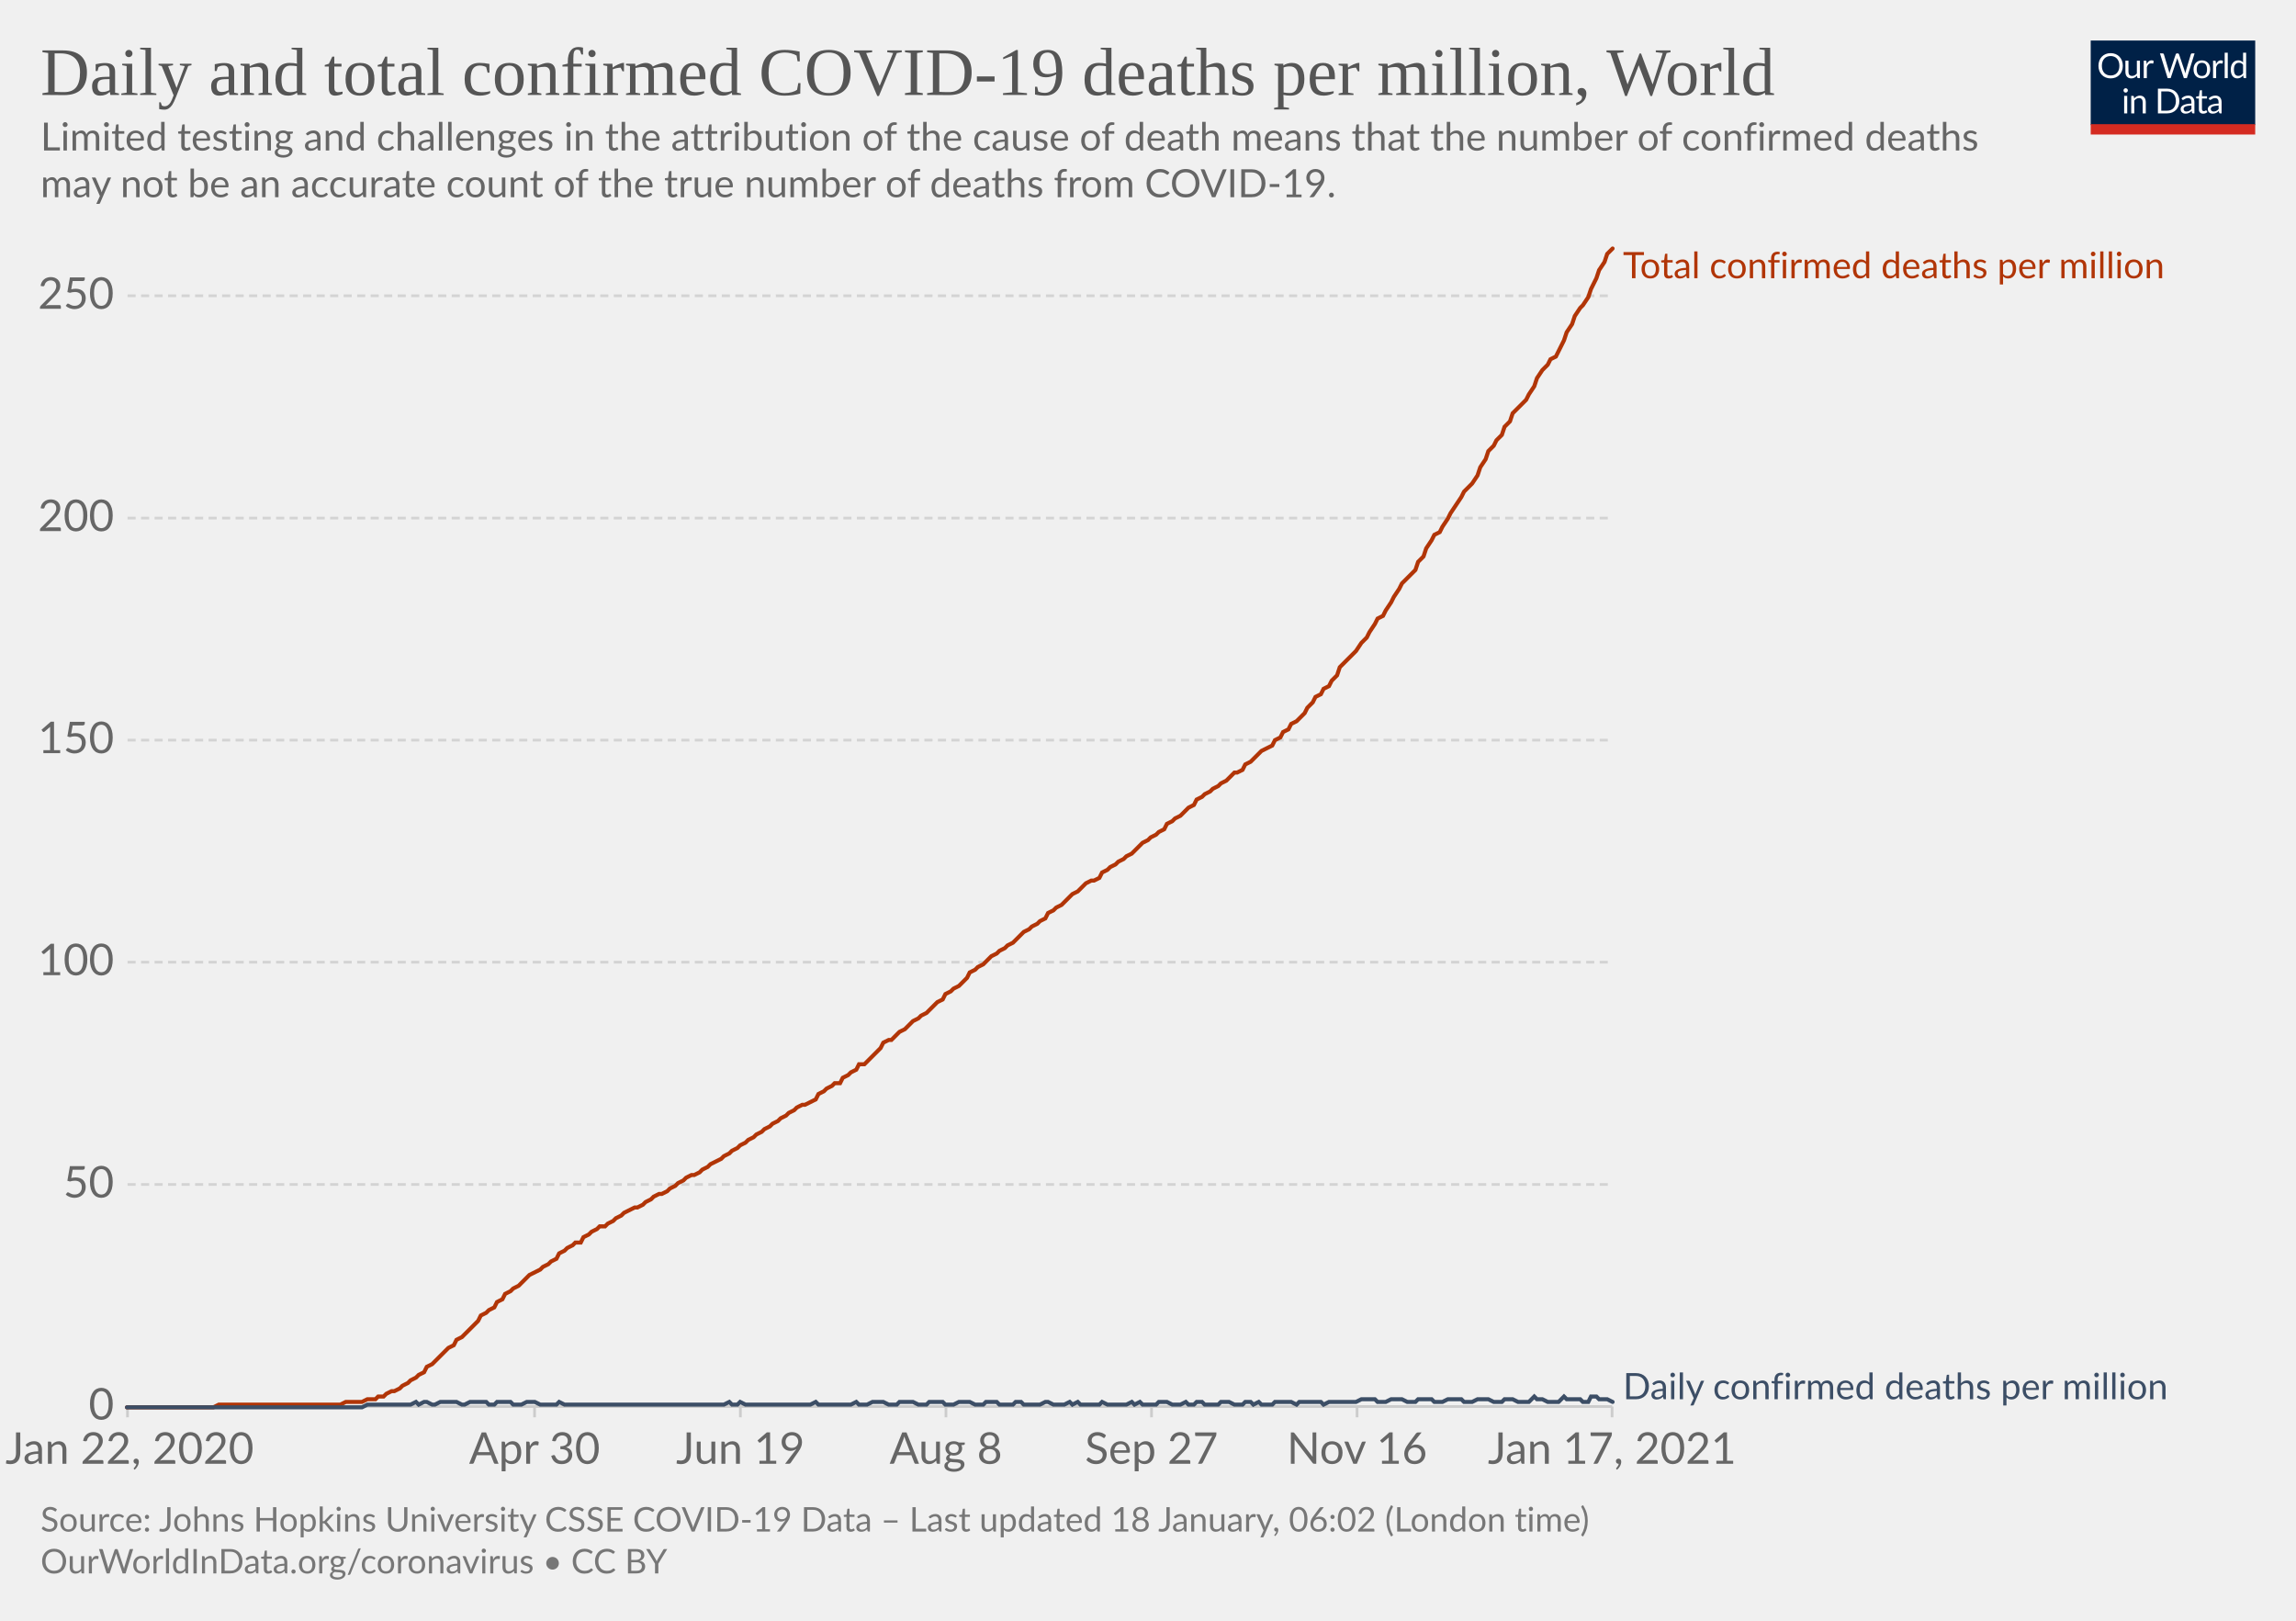
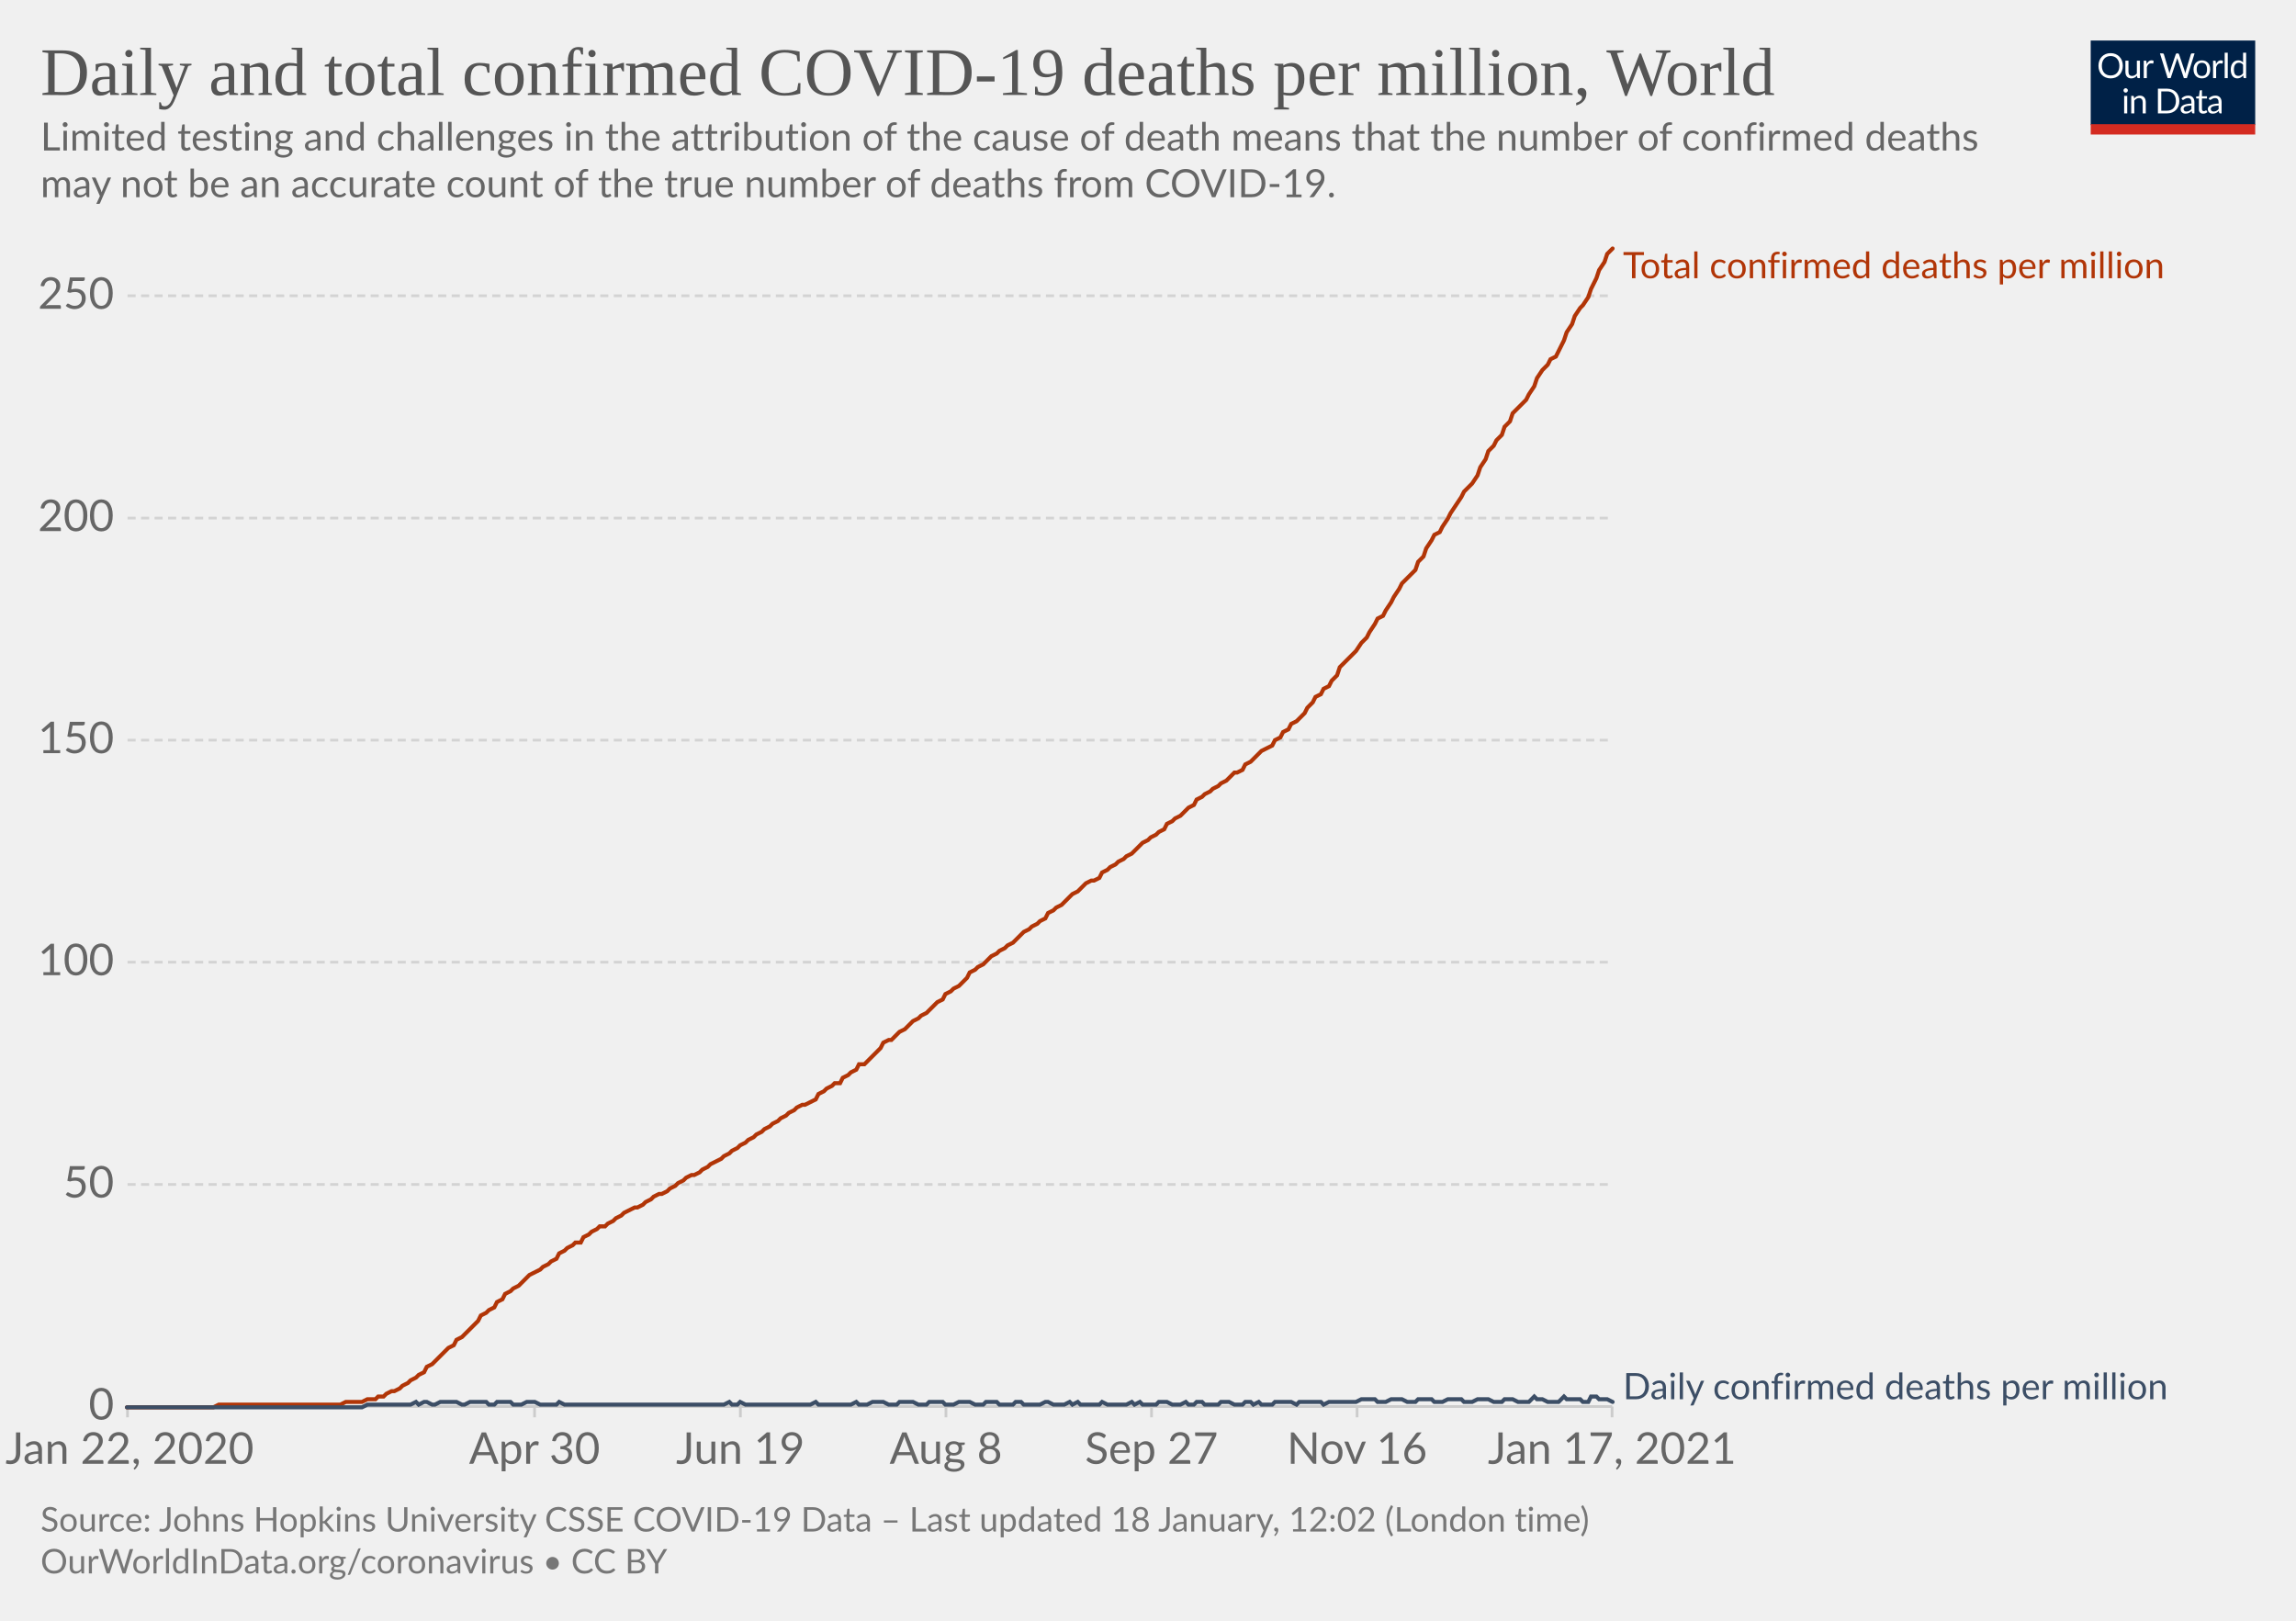
<svg xmlns="http://www.w3.org/2000/svg" version="1.1" style="background-color:#fff;-webkit-font-smoothing:antialiased" width="850" height="600" viewBox="0 0 850 600" font-family="Lato,'Helvetica Neue',Helvetica,Arial,sans-serif" font-size="18" text-rendering="optimizeLegibility">
  <g class="HeaderView">
    <g transform="matrix(.29 0 0 .29 774 15)">
      <svg width="210" height="120" viewBox="0 0 210 120" fill="none">
        <g clip-path="url(#clip0)">
          <path d="M0 0h210v107.89H0V0z" fill="#002147" />
          <path d="M40.98 32.25c0 2.36-.38 4.53-1.12 6.51a14.26 14.26 0 01-8.1 8.4c-1.9.78-4.02 1.17-6.34 1.17a16.6 16.6 0 01-6.33-1.17 14.31 14.31 0 01-8.08-8.4 18.29 18.29 0 01-1.12-6.51c0-2.36.38-4.53 1.12-6.5.75-1.97 1.8-3.67 3.17-5.1a14.32 14.32 0 014.9-3.34c1.92-.8 4.03-1.19 6.34-1.19 2.32 0 4.43.4 6.34 1.19 1.92.8 3.56 1.9 4.93 3.34a14.87 14.87 0 013.17 5.1 18.1 18.1 0 011.12 6.5zm-4.38 0c0-1.94-.26-3.68-.8-5.22a10.91 10.91 0 00-2.24-3.89 9.68 9.68 0 00-3.52-2.46 11.95 11.95 0 00-4.62-.86c-1.68 0-3.21.28-4.6.86a9.88 9.88 0 00-3.54 2.46 10.91 10.91 0 00-2.24 3.9c-.53 1.53-.8 3.27-.8 5.2 0 1.94.27 3.68.8 5.22a11.17 11.17 0 002.24 3.9 10.01 10.01 0 003.55 2.44c1.38.56 2.9.83 4.6.83s3.24-.27 4.61-.83a9.8 9.8 0 003.52-2.44 11.17 11.17 0 002.25-3.9c.53-1.54.8-3.28.8-5.21zm26.22-6.54V48H60.5c-.56 0-.9-.27-1.05-.81l-.31-2.4a12.45 12.45 0 01-3.26 2.6c-1.2.64-2.58.96-4.13.96-1.22 0-2.3-.2-3.24-.6a6.52 6.52 0 01-2.33-1.7 7.37 7.37 0 01-1.43-2.67c-.3-1.04-.46-2.2-.46-3.45V25.7h3.91v14.22c0 1.68.38 2.99 1.15 3.91.77.93 1.96 1.39 3.54 1.39 1.16 0 2.24-.27 3.23-.82a10.42 10.42 0 002.8-2.28V25.7h3.91zm8.61 4.47a9.94 9.94 0 012.6-3.56 5.64 5.64 0 013.76-1.3c.47 0 .92.05 1.34.15.44.1.83.27 1.17.49l-.3 2.92c-.09.37-.3.55-.66.55-.2 0-.5-.04-.9-.13a6.21 6.21 0 00-3.24.18 4.23 4.23 0 00-1.47.92c-.42.4-.81.9-1.17 1.5-.33.58-.64 1.26-.92 2.02V48H67.7V25.71h2.25c.42 0 .72.08.88.25.16.16.27.44.33.83l.26 3.39zm61.16-13.7L122.75 48h-3.82l-7.99-24.05a21.95 21.95 0 01-.42-1.58 38.36 38.36 0 01-.44 1.58L102.05 48h-3.83L88.4 16.47h3.54c.38 0 .7.1.95.29.26.2.43.43.5.73l6.52 21.9.28 1.28.29 1.46.3-1.46.38-1.27 7.41-21.91c.1-.25.26-.48.51-.69.27-.22.58-.33.95-.33h1.23c.38 0 .69.1.92.29a1.77 1.77 0 01.53.73l7.4 21.9a28.4 28.4 0 01.68 2.62 29.52 29.52 0 01.52-2.61l6.54-21.91a1.31 1.31 0 01.48-.7c.27-.21.58-.32.95-.32h3.32zm9.35 8.88c1.63 0 3.1.27 4.4.82a9.43 9.43 0 015.46 5.94c.5 1.4.74 2.98.74 4.73 0 1.76-.25 3.34-.74 4.75a9.43 9.43 0 01-5.46 5.92c-1.3.52-2.77.79-4.4.79-1.64 0-3.12-.27-4.44-.8a9.42 9.42 0 01-3.35-2.3c-.92-1-1.63-2.2-2.13-3.61-.49-1.41-.73-3-.73-4.75s.24-3.33.73-4.73c.5-1.43 1.2-2.64 2.13-3.63a9.4 9.4 0 013.35-2.31c1.32-.55 2.8-.82 4.44-.82zm0 19.89c2.2 0 3.84-.73 4.93-2.2 1.08-1.48 1.63-3.54 1.63-6.18 0-2.66-.55-4.72-1.63-6.2-1.09-1.49-2.73-2.23-4.93-2.23-1.12 0-2.09.2-2.93.57a5.71 5.71 0 00-2.06 1.65 7.5 7.5 0 00-1.24 2.67c-.26 1.04-.4 2.22-.4 3.54 0 2.64.55 4.7 1.64 6.18 1.1 1.47 2.76 2.2 4.99 2.2zm17.97-15.07a9.94 9.94 0 012.6-3.56 5.64 5.64 0 013.76-1.3c.47 0 .91.05 1.34.15.44.1.83.27 1.16.49l-.28 2.92c-.09.37-.31.55-.66.55-.2 0-.5-.04-.9-.13a6.2 6.2 0 00-3.24.18 4.23 4.23 0 00-1.47.92c-.43.4-.82.9-1.17 1.5a13.1 13.1 0 00-.92 2.02V48h-3.94V25.71h2.24c.43 0 .72.08.88.25.17.16.28.44.33.83l.27 3.39zm15.04-14.59V48h-3.92V15.6h3.92zm19.55 15.43a6.22 6.22 0 00-2.38-2.05 6.7 6.7 0 00-2.86-.6c-2.07 0-3.66.75-4.77 2.23-1.12 1.48-1.68 3.6-1.68 6.33 0 1.46.13 2.7.38 3.74a7.29 7.29 0 001.1 2.56 4.35 4.35 0 001.78 1.45c.7.3 1.5.46 2.4.46 1.29 0 2.41-.3 3.36-.88a9.6 9.6 0 002.67-2.49V31.02zm3.91-15.43V48h-2.33c-.56 0-.9-.27-1.06-.81l-.35-2.71a12.13 12.13 0 01-3.25 2.77 8.28 8.28 0 01-4.23 1.06 7.31 7.31 0 01-6.14-2.9c-.73-.96-1.3-2.15-1.69-3.57a18.35 18.35 0 01.07-9.48 11.29 11.29 0 011.89-3.7 8.7 8.7 0 017.06-3.34 7.96 7.96 0 016.12 2.62V15.59h3.91zM46.61 70.71V93H42.7V70.71h3.91zm.84-7c0 .39-.08.75-.24 1.09a2.81 2.81 0 01-1.52 1.47 2.67 2.67 0 01-2.16 0 2.9 2.9 0 01-1.45-1.47 2.67 2.67 0 010-2.16c.15-.35.35-.65.6-.9.25-.27.53-.47.85-.62a2.67 2.67 0 012.16 0c.35.15.65.35.9.62.27.25.47.55.62.9.16.34.24.7.24 1.08zm7.97 10.24c.49-.54 1-1.04 1.54-1.48a9.85 9.85 0 013.66-1.84 8.96 8.96 0 015.43.35c.94.4 1.72.97 2.33 1.71a7.36 7.36 0 011.43 2.67c.32 1.04.49 2.19.49 3.45V93h-3.94V78.81c0-1.69-.4-3-1.17-3.92-.76-.93-1.93-1.4-3.5-1.4a6.6 6.6 0 00-3.25.83c-1 .56-1.92 1.31-2.77 2.27V93h-3.94V70.71h2.35c.56 0 .9.28 1.04.82l.3 2.42zm57.7 3.3c0 2.36-.37 4.5-1.11 6.44a14.3 14.3 0 01-3.17 4.98 14.1 14.1 0 01-4.93 3.2c-1.9.76-4.02 1.13-6.33 1.13H85.8V61.47h11.77c2.31 0 4.42.39 6.33 1.15a13.8 13.8 0 018.1 8.18 17.75 17.75 0 011.12 6.45zm-4.37 0c0-1.94-.26-3.67-.8-5.2a10.94 10.94 0 00-2.23-3.87 9.57 9.57 0 00-3.53-2.42 12.23 12.23 0 00-4.61-.83h-7.5v24.62h7.5c1.7 0 3.24-.28 4.61-.84a9.7 9.7 0 003.53-2.4 10.94 10.94 0 002.24-3.87c.53-1.53.8-3.26.8-5.2zm19.8 5.72c-1.8.06-3.34.2-4.62.44-1.26.22-2.3.51-3.1.88-.8.36-1.37.8-1.74 1.3-.35.5-.53 1.05-.53 1.67 0 .58.1 1.1.3 1.52a3 3 0 00.76 1.05c.34.27.73.46 1.17.6a6.13 6.13 0 001.45.17 7.28 7.28 0 003.5-.81 11.95 11.95 0 002.82-2.2v-4.62zm-12.65-9.11a12.73 12.73 0 013.98-2.66c1.43-.59 3-.88 4.73-.88 1.25 0 2.36.2 3.33.61a6.81 6.81 0 013.94 4.38c.33 1.04.5 2.19.5 3.43V93h-1.74a1.8 1.8 0 01-.88-.18c-.2-.13-.36-.38-.48-.74l-.44-2.12-1.72 1.46a9.48 9.48 0 01-3.74 1.7c-.69.15-1.46.23-2.3.23-.87 0-1.69-.12-2.45-.35a5.34 5.34 0 01-3.34-2.93 6.64 6.64 0 01-.49-2.64c0-.88.25-1.72.73-2.53a6.33 6.33 0 012.35-2.17c1.09-.63 2.5-1.15 4.25-1.54 1.75-.41 3.89-.65 6.42-.7v-1.75c0-1.73-.37-3.03-1.12-3.91-.75-.9-1.84-1.34-3.28-1.34-.97 0-1.78.12-2.44.37-.64.23-1.2.5-1.7.81l-1.23.82c-.33.23-.67.35-1 .35-.27 0-.5-.07-.69-.2a2.1 2.1 0 01-.48-.53l-.7-1.25zm27.67 19.5c-1.76 0-3.12-.5-4.07-1.48-.94-.98-1.41-2.4-1.41-4.25V74h-2.68a.9.9 0 01-.6-.2c-.16-.14-.24-.36-.24-.66v-1.56l3.65-.46.9-6.89a.9.9 0 01.29-.52.88.88 0 01.62-.22H142v7.67h6.44V74H142v13.38c0 .94.22 1.63.68 2.09.45.45 1.04.68 1.76.68a3.21 3.21 0 001.85-.53l.55-.35c.16-.12.3-.18.41-.18.2 0 .4.13.55.38l1.15 1.87a7.45 7.45 0 01-2.44 1.5 8.53 8.53 0 01-2.95.52zm19.68-10.4c-1.8.07-3.34.21-4.62.45-1.26.22-2.3.51-3.1.88-.8.36-1.37.8-1.74 1.3-.35.5-.53 1.05-.53 1.67 0 .58.1 1.1.3 1.52a2.9 2.9 0 00.76 1.05c.34.27.73.46 1.17.6a6.13 6.13 0 001.45.17 7.3 7.3 0 003.5-.81 12.04 12.04 0 002.82-2.2v-4.62zm-12.65-9.1a12.72 12.72 0 013.99-2.66c1.42-.59 3-.88 4.72-.88 1.25 0 2.36.2 3.33.61a6.81 6.81 0 013.94 4.38c.33 1.04.5 2.19.5 3.43V93h-1.74a1.8 1.8 0 01-.88-.18c-.2-.13-.36-.38-.48-.74l-.44-2.12-1.72 1.46a9.48 9.48 0 01-3.74 1.7c-.69.15-1.46.23-2.3.23-.87 0-1.69-.12-2.45-.35a5.33 5.33 0 01-3.34-2.93 6.62 6.62 0 01-.49-2.64c0-.88.25-1.72.73-2.53a6.33 6.33 0 012.35-2.17c1.09-.63 2.5-1.15 4.25-1.54a31.2 31.2 0 016.42-.7v-1.75c0-1.73-.37-3.03-1.12-3.91-.75-.9-1.84-1.34-3.28-1.34-.97 0-1.78.12-2.44.37-.64.23-1.2.5-1.7.81l-1.22.82c-.34.23-.68.35-1.02.35-.26 0-.49-.07-.68-.2a1.88 1.88 0 01-.48-.53l-.7-1.25zM40.98 32.25c0 2.36-.38 4.53-1.12 6.51a14.26 14.26 0 01-8.1 8.4c-1.9.78-4.02 1.17-6.34 1.17a16.6 16.6 0 01-6.33-1.17 14.31 14.31 0 01-8.08-8.4 18.29 18.29 0 01-1.12-6.51c0-2.36.38-4.53 1.12-6.5.75-1.97 1.8-3.67 3.17-5.1a14.32 14.32 0 014.9-3.34c1.92-.8 4.03-1.19 6.34-1.19 2.32 0 4.43.4 6.34 1.19 1.92.8 3.56 1.9 4.93 3.34a14.87 14.87 0 013.17 5.1 18.1 18.1 0 011.12 6.5zm-4.38 0c0-1.94-.26-3.68-.8-5.22a10.91 10.91 0 00-2.24-3.89 9.68 9.68 0 00-3.52-2.46 11.95 11.95 0 00-4.62-.86c-1.68 0-3.21.28-4.6.86a9.88 9.88 0 00-3.54 2.46 10.91 10.91 0 00-2.24 3.9c-.53 1.53-.8 3.27-.8 5.2 0 1.94.27 3.68.8 5.22a11.17 11.17 0 002.24 3.9 10.01 10.01 0 003.55 2.44c1.38.56 2.9.83 4.6.83s3.24-.27 4.61-.83a9.8 9.8 0 003.52-2.44 11.17 11.17 0 002.25-3.9c.53-1.54.8-3.28.8-5.21zm26.22-6.54V48H60.5c-.56 0-.9-.27-1.05-.81l-.31-2.4a12.45 12.45 0 01-3.26 2.6c-1.2.64-2.58.96-4.13.96-1.22 0-2.3-.2-3.24-.6a6.52 6.52 0 01-2.33-1.7 7.37 7.37 0 01-1.43-2.67c-.3-1.04-.46-2.2-.46-3.45V25.7h3.91v14.22c0 1.68.38 2.99 1.15 3.91.77.93 1.96 1.39 3.54 1.39 1.16 0 2.24-.27 3.23-.82a10.42 10.42 0 002.8-2.28V25.7h3.91zm8.61 4.47a9.94 9.94 0 012.6-3.56 5.64 5.64 0 013.76-1.3c.47 0 .92.05 1.34.15.44.1.83.27 1.17.49l-.3 2.92c-.09.37-.3.55-.66.55-.2 0-.5-.04-.9-.13a6.21 6.21 0 00-3.24.18 4.23 4.23 0 00-1.47.92c-.42.4-.81.9-1.17 1.5-.33.58-.64 1.26-.92 2.02V48H67.7V25.71h2.25c.42 0 .72.08.88.25.16.16.27.44.33.83l.26 3.39zm61.16-13.7L122.75 48h-3.82l-7.99-24.05a21.95 21.95 0 01-.42-1.58 38.36 38.36 0 01-.44 1.58L102.05 48h-3.83L88.4 16.47h3.54c.38 0 .7.1.95.29.26.2.43.43.5.73l6.52 21.9.28 1.28.29 1.46.3-1.46.38-1.27 7.41-21.91c.1-.25.26-.48.51-.69.27-.22.58-.33.95-.33h1.23c.38 0 .69.1.92.29a1.77 1.77 0 01.53.73l7.4 21.9a28.4 28.4 0 01.68 2.62 29.52 29.52 0 01.52-2.61l6.54-21.91a1.31 1.31 0 01.48-.7c.27-.21.58-.32.95-.32h3.32zm9.35 8.88c1.63 0 3.1.27 4.4.82a9.43 9.43 0 015.46 5.94c.5 1.4.74 2.98.74 4.73 0 1.76-.25 3.34-.74 4.75a9.43 9.43 0 01-5.46 5.92c-1.3.52-2.77.79-4.4.79-1.64 0-3.12-.27-4.44-.8a9.42 9.42 0 01-3.35-2.3c-.92-1-1.63-2.2-2.13-3.61-.49-1.41-.73-3-.73-4.75s.24-3.33.73-4.73c.5-1.43 1.2-2.64 2.13-3.63a9.4 9.4 0 013.35-2.31c1.32-.55 2.8-.82 4.44-.82zm0 19.89c2.2 0 3.84-.73 4.93-2.2 1.08-1.48 1.63-3.54 1.63-6.18 0-2.66-.55-4.72-1.63-6.2-1.09-1.49-2.73-2.23-4.93-2.23-1.12 0-2.09.2-2.93.57a5.71 5.71 0 00-2.06 1.65 7.5 7.5 0 00-1.24 2.67c-.26 1.04-.4 2.22-.4 3.54 0 2.64.55 4.7 1.64 6.18 1.1 1.47 2.76 2.2 4.99 2.2zm17.97-15.07a9.94 9.94 0 012.6-3.56 5.64 5.64 0 013.76-1.3c.47 0 .91.05 1.34.15.44.1.83.27 1.16.49l-.28 2.92c-.09.37-.31.55-.66.55-.2 0-.5-.04-.9-.13a6.2 6.2 0 00-3.24.18 4.23 4.23 0 00-1.47.92c-.43.4-.82.9-1.17 1.5a13.1 13.1 0 00-.92 2.02V48h-3.94V25.71h2.24c.43 0 .72.08.88.25.17.16.28.44.33.83l.27 3.39zm15.04-14.59V48h-3.92V15.6h3.92zm19.55 15.43a6.22 6.22 0 00-2.38-2.05 6.7 6.7 0 00-2.86-.6c-2.07 0-3.66.75-4.77 2.23-1.12 1.48-1.68 3.6-1.68 6.33 0 1.46.13 2.7.38 3.74a7.29 7.29 0 001.1 2.56 4.35 4.35 0 001.78 1.45c.7.3 1.5.46 2.4.46 1.29 0 2.41-.3 3.36-.88a9.6 9.6 0 002.67-2.49V31.02zm3.91-15.43V48h-2.33c-.56 0-.9-.27-1.06-.81l-.35-2.71a12.13 12.13 0 01-3.25 2.77 8.28 8.28 0 01-4.23 1.06 7.31 7.31 0 01-6.14-2.9c-.73-.96-1.3-2.15-1.69-3.57a18.35 18.35 0 01.07-9.48 11.29 11.29 0 011.89-3.7 8.7 8.7 0 017.06-3.34 7.96 7.96 0 016.12 2.62V15.59h3.91zM46.61 70.71V93H42.7V70.71h3.91zm.84-7c0 .39-.08.75-.24 1.09a2.81 2.81 0 01-1.52 1.47 2.67 2.67 0 01-2.16 0 2.9 2.9 0 01-1.45-1.47 2.67 2.67 0 010-2.16c.15-.35.35-.65.6-.9.25-.27.53-.47.85-.62a2.67 2.67 0 012.16 0c.35.15.65.35.9.62.27.25.47.55.62.9.16.34.24.7.24 1.08zm7.97 10.24c.49-.54 1-1.04 1.54-1.48a9.85 9.85 0 013.66-1.84 8.96 8.96 0 015.43.35c.94.4 1.72.97 2.33 1.71a7.36 7.36 0 011.43 2.67c.32 1.04.49 2.19.49 3.45V93h-3.94V78.81c0-1.69-.4-3-1.17-3.92-.76-.93-1.93-1.4-3.5-1.4a6.6 6.6 0 00-3.25.83c-1 .56-1.92 1.31-2.77 2.27V93h-3.94V70.71h2.35c.56 0 .9.28 1.04.82l.3 2.42zm57.7 3.3c0 2.36-.37 4.5-1.11 6.44a14.3 14.3 0 01-3.17 4.98 14.1 14.1 0 01-4.93 3.2c-1.9.76-4.02 1.13-6.33 1.13H85.8V61.47h11.77c2.31 0 4.42.39 6.33 1.15a13.8 13.8 0 018.1 8.18 17.75 17.75 0 011.12 6.45zm-4.37 0c0-1.94-.26-3.67-.8-5.2a10.94 10.94 0 00-2.23-3.87 9.57 9.57 0 00-3.53-2.42 12.23 12.23 0 00-4.61-.83h-7.5v24.62h7.5c1.7 0 3.24-.28 4.61-.84a9.7 9.7 0 003.53-2.4 10.94 10.94 0 002.24-3.87c.53-1.53.8-3.26.8-5.2zm19.8 5.72c-1.8.06-3.34.2-4.62.44-1.26.22-2.3.51-3.1.88-.8.36-1.37.8-1.74 1.3-.35.5-.53 1.05-.53 1.67 0 .58.1 1.1.3 1.52a3 3 0 00.76 1.05c.34.27.73.46 1.17.6a6.13 6.13 0 001.45.17 7.28 7.28 0 003.5-.81 11.95 11.95 0 002.82-2.2v-4.62zm-12.65-9.11a12.73 12.73 0 013.98-2.66c1.43-.59 3-.88 4.73-.88 1.25 0 2.36.2 3.33.61a6.81 6.81 0 013.94 4.38c.33 1.04.5 2.19.5 3.43V93h-1.74a1.8 1.8 0 01-.88-.18c-.2-.13-.36-.38-.48-.74l-.44-2.12-1.72 1.46a9.48 9.48 0 01-3.74 1.7c-.69.15-1.46.23-2.3.23-.87 0-1.69-.12-2.45-.35a5.34 5.34 0 01-3.34-2.93 6.64 6.64 0 01-.49-2.64c0-.88.25-1.72.73-2.53a6.33 6.33 0 012.35-2.17c1.09-.63 2.5-1.15 4.25-1.54 1.75-.41 3.89-.65 6.42-.7v-1.75c0-1.73-.37-3.03-1.12-3.91-.75-.9-1.84-1.34-3.28-1.34-.97 0-1.78.12-2.44.37-.64.23-1.2.5-1.7.81l-1.23.82c-.33.23-.67.35-1 .35-.27 0-.5-.07-.69-.2a2.1 2.1 0 01-.48-.53l-.7-1.25zm27.67 19.5c-1.76 0-3.12-.5-4.07-1.48-.94-.98-1.41-2.4-1.41-4.25V74h-2.68a.9.9 0 01-.6-.2c-.16-.14-.24-.36-.24-.66v-1.56l3.65-.46.9-6.89a.9.9 0 01.29-.52.88.88 0 01.62-.22H142v7.67h6.44V74H142v13.38c0 .94.22 1.63.68 2.09.45.45 1.04.68 1.76.68a3.21 3.21 0 001.85-.53l.55-.35c.16-.12.3-.18.41-.18.2 0 .4.13.55.38l1.15 1.87a7.45 7.45 0 01-2.44 1.5 8.53 8.53 0 01-2.95.52zm19.68-10.4c-1.8.07-3.34.21-4.62.45-1.26.22-2.3.51-3.1.88-.8.36-1.37.8-1.74 1.3-.35.5-.53 1.05-.53 1.67 0 .58.1 1.1.3 1.52a2.9 2.9 0 00.76 1.05c.34.27.73.46 1.17.6a6.13 6.13 0 001.45.17 7.3 7.3 0 003.5-.81 12.04 12.04 0 002.82-2.2v-4.62zm-12.65-9.1a12.72 12.72 0 013.99-2.66c1.42-.59 3-.88 4.72-.88 1.25 0 2.36.2 3.33.61a6.81 6.81 0 013.94 4.38c.33 1.04.5 2.19.5 3.43V93h-1.74a1.8 1.8 0 01-.88-.18c-.2-.13-.36-.38-.48-.74l-.44-2.12-1.72 1.46a9.48 9.48 0 01-3.74 1.7c-.69.15-1.46.23-2.3.23-.87 0-1.69-.12-2.45-.35a5.33 5.33 0 01-3.34-2.93 6.62 6.62 0 01-.49-2.64c0-.88.25-1.72.73-2.53a6.33 6.33 0 012.35-2.17c1.09-.63 2.5-1.15 4.25-1.54a31.2 31.2 0 016.42-.7v-1.75c0-1.73-.37-3.03-1.12-3.91-.75-.9-1.84-1.34-3.28-1.34-.97 0-1.78.12-2.44.37-.64.23-1.2.5-1.7.81l-1.22.82c-.34.23-.68.35-1.02.35-.26 0-.49-.07-.68-.2a1.88 1.88 0 01-.48-.53l-.7-1.25zM40.98 32.25c0 2.36-.38 4.53-1.12 6.51a14.26 14.26 0 01-8.1 8.4c-1.9.78-4.02 1.17-6.34 1.17a16.6 16.6 0 01-6.33-1.17 14.31 14.31 0 01-8.08-8.4 18.29 18.29 0 01-1.12-6.51c0-2.36.38-4.53 1.12-6.5.75-1.97 1.8-3.67 3.17-5.1a14.32 14.32 0 014.9-3.34c1.92-.8 4.03-1.19 6.34-1.19 2.32 0 4.43.4 6.34 1.19 1.92.8 3.56 1.9 4.93 3.34a14.87 14.87 0 013.17 5.1 18.1 18.1 0 011.12 6.5zm-4.38 0c0-1.94-.26-3.68-.8-5.22a10.91 10.91 0 00-2.24-3.89 9.68 9.68 0 00-3.52-2.46 11.95 11.95 0 00-4.62-.86c-1.68 0-3.21.28-4.6.86a9.88 9.88 0 00-3.54 2.46 10.91 10.91 0 00-2.24 3.9c-.53 1.53-.8 3.27-.8 5.2 0 1.94.27 3.68.8 5.22a11.17 11.17 0 002.24 3.9 10.01 10.01 0 003.55 2.44c1.38.56 2.9.83 4.6.83s3.24-.27 4.61-.83a9.8 9.8 0 003.52-2.44 11.17 11.17 0 002.25-3.9c.53-1.54.8-3.28.8-5.21zm26.22-6.54V48H60.5c-.56 0-.9-.27-1.05-.81l-.31-2.4a12.45 12.45 0 01-3.26 2.6c-1.2.64-2.58.96-4.13.96-1.22 0-2.3-.2-3.24-.6a6.52 6.52 0 01-2.33-1.7 7.37 7.37 0 01-1.43-2.67c-.3-1.04-.46-2.2-.46-3.45V25.7h3.91v14.22c0 1.68.38 2.99 1.15 3.91.77.93 1.96 1.39 3.54 1.39 1.16 0 2.24-.27 3.23-.82a10.42 10.42 0 002.8-2.28V25.7h3.91zm8.61 4.47a9.94 9.94 0 012.6-3.56 5.64 5.64 0 013.76-1.3c.47 0 .92.05 1.34.15.44.1.83.27 1.17.49l-.3 2.92c-.09.37-.3.55-.66.55-.2 0-.5-.04-.9-.13a6.21 6.21 0 00-3.24.18 4.23 4.23 0 00-1.47.92c-.42.4-.81.9-1.17 1.5-.33.58-.64 1.26-.92 2.02V48H67.7V25.71h2.25c.42 0 .72.08.88.25.16.16.27.44.33.83l.26 3.39zm61.16-13.7L122.75 48h-3.82l-7.99-24.05a21.95 21.95 0 01-.42-1.58 38.36 38.36 0 01-.44 1.58L102.05 48h-3.83L88.4 16.47h3.54c.38 0 .7.1.95.29.26.2.43.43.5.73l6.52 21.9.28 1.28.29 1.46.3-1.46.38-1.27 7.41-21.91c.1-.25.26-.48.51-.69.27-.22.58-.33.95-.33h1.23c.38 0 .69.1.92.29a1.77 1.77 0 01.53.73l7.4 21.9a28.4 28.4 0 01.68 2.62 29.52 29.52 0 01.52-2.61l6.54-21.91a1.31 1.31 0 01.48-.7c.27-.21.58-.32.95-.32h3.32zm9.35 8.88c1.63 0 3.1.27 4.4.82a9.43 9.43 0 015.46 5.94c.5 1.4.74 2.98.74 4.73 0 1.76-.25 3.34-.74 4.75a9.43 9.43 0 01-5.46 5.92c-1.3.52-2.77.79-4.4.79-1.64 0-3.12-.27-4.44-.8a9.42 9.42 0 01-3.35-2.3c-.92-1-1.63-2.2-2.13-3.61-.49-1.41-.73-3-.73-4.75s.24-3.33.73-4.73c.5-1.43 1.2-2.64 2.13-3.63a9.4 9.4 0 013.35-2.31c1.32-.55 2.8-.82 4.44-.82zm0 19.89c2.2 0 3.84-.73 4.93-2.2 1.08-1.48 1.63-3.54 1.63-6.18 0-2.66-.55-4.72-1.63-6.2-1.09-1.49-2.73-2.23-4.93-2.23-1.12 0-2.09.2-2.93.57a5.71 5.71 0 00-2.06 1.65 7.5 7.5 0 00-1.24 2.67c-.26 1.04-.4 2.22-.4 3.54 0 2.64.55 4.7 1.64 6.18 1.1 1.47 2.76 2.2 4.99 2.2zm17.97-15.07a9.94 9.94 0 012.6-3.56 5.64 5.64 0 013.76-1.3c.47 0 .91.05 1.34.15.44.1.83.27 1.16.49l-.28 2.92c-.09.37-.31.55-.66.55-.2 0-.5-.04-.9-.13a6.2 6.2 0 00-3.24.18 4.23 4.23 0 00-1.47.92c-.43.4-.82.9-1.17 1.5a13.1 13.1 0 00-.92 2.02V48h-3.94V25.71h2.24c.43 0 .72.08.88.25.17.16.28.44.33.83l.27 3.39zm15.04-14.59V48h-3.92V15.6h3.92zm19.55 15.43a6.22 6.22 0 00-2.38-2.05 6.7 6.7 0 00-2.86-.6c-2.07 0-3.66.75-4.77 2.23-1.12 1.48-1.68 3.6-1.68 6.33 0 1.46.13 2.7.38 3.74a7.29 7.29 0 001.1 2.56 4.35 4.35 0 001.78 1.45c.7.3 1.5.46 2.4.46 1.29 0 2.41-.3 3.36-.88a9.6 9.6 0 002.67-2.49V31.02zm3.91-15.43V48h-2.33c-.56 0-.9-.27-1.06-.81l-.35-2.71a12.13 12.13 0 01-3.25 2.77 8.28 8.28 0 01-4.23 1.06 7.31 7.31 0 01-6.14-2.9c-.73-.96-1.3-2.15-1.69-3.57a18.35 18.35 0 01.07-9.48 11.29 11.29 0 011.89-3.7 8.7 8.7 0 017.06-3.34 7.96 7.96 0 016.12 2.62V15.59h3.91zM46.61 70.71V93H42.7V70.71h3.91zm.84-7c0 .39-.08.75-.24 1.09a2.81 2.81 0 01-1.52 1.47 2.67 2.67 0 01-2.16 0 2.9 2.9 0 01-1.45-1.47 2.67 2.67 0 010-2.16c.15-.35.35-.65.6-.9.25-.27.53-.47.85-.62a2.67 2.67 0 012.16 0c.35.15.65.35.9.62.27.25.47.55.62.9.16.34.24.7.24 1.08zm7.97 10.24c.49-.54 1-1.04 1.54-1.48a9.85 9.85 0 013.66-1.84 8.96 8.96 0 015.43.35c.94.4 1.72.97 2.33 1.71a7.36 7.36 0 011.43 2.67c.32 1.04.49 2.19.49 3.45V93h-3.94V78.81c0-1.69-.4-3-1.17-3.92-.76-.93-1.93-1.4-3.5-1.4a6.6 6.6 0 00-3.25.83c-1 .56-1.92 1.31-2.77 2.27V93h-3.94V70.71h2.35c.56 0 .9.28 1.04.82l.3 2.42zm57.7 3.3c0 2.36-.37 4.5-1.11 6.44a14.3 14.3 0 01-3.17 4.98 14.1 14.1 0 01-4.93 3.2c-1.9.76-4.02 1.13-6.33 1.13H85.8V61.47h11.77c2.31 0 4.42.39 6.33 1.15a13.8 13.8 0 018.1 8.18 17.75 17.75 0 011.12 6.45zm-4.37 0c0-1.94-.26-3.67-.8-5.2a10.94 10.94 0 00-2.23-3.87 9.57 9.57 0 00-3.53-2.42 12.23 12.23 0 00-4.61-.83h-7.5v24.62h7.5c1.7 0 3.24-.28 4.61-.84a9.7 9.7 0 003.53-2.4 10.94 10.94 0 002.24-3.87c.53-1.53.8-3.26.8-5.2zm19.8 5.72c-1.8.06-3.34.2-4.62.44-1.26.22-2.3.51-3.1.88-.8.36-1.37.8-1.74 1.3-.35.5-.53 1.05-.53 1.67 0 .58.1 1.1.3 1.52a3 3 0 00.76 1.05c.34.27.73.46 1.17.6a6.13 6.13 0 001.45.17 7.28 7.28 0 003.5-.81 11.95 11.95 0 002.82-2.2v-4.62zm-12.65-9.11a12.73 12.73 0 013.98-2.66c1.43-.59 3-.88 4.73-.88 1.25 0 2.36.2 3.33.61a6.81 6.81 0 013.94 4.38c.33 1.04.5 2.19.5 3.43V93h-1.74a1.8 1.8 0 01-.88-.18c-.2-.13-.36-.38-.48-.74l-.44-2.12-1.72 1.46a9.48 9.48 0 01-3.74 1.7c-.69.15-1.46.23-2.3.23-.87 0-1.69-.12-2.45-.35a5.34 5.34 0 01-3.34-2.93 6.64 6.64 0 01-.49-2.64c0-.88.25-1.72.73-2.53a6.33 6.33 0 012.35-2.17c1.09-.63 2.5-1.15 4.25-1.54 1.75-.41 3.89-.65 6.42-.7v-1.75c0-1.73-.37-3.03-1.12-3.91-.75-.9-1.84-1.34-3.28-1.34-.97 0-1.78.12-2.44.37-.64.23-1.2.5-1.7.81l-1.23.82c-.33.23-.67.35-1 .35-.27 0-.5-.07-.69-.2a2.1 2.1 0 01-.48-.53l-.7-1.25zm27.67 19.5c-1.76 0-3.12-.5-4.07-1.48-.94-.98-1.41-2.4-1.41-4.25V74h-2.68a.9.9 0 01-.6-.2c-.16-.14-.24-.36-.24-.66v-1.56l3.65-.46.9-6.89a.9.9 0 01.29-.52.88.88 0 01.62-.22H142v7.67h6.44V74H142v13.38c0 .94.22 1.63.68 2.09.45.45 1.04.68 1.76.68a3.21 3.21 0 001.85-.53l.55-.35c.16-.12.3-.18.41-.18.2 0 .4.13.55.38l1.15 1.87a7.45 7.45 0 01-2.44 1.5 8.53 8.53 0 01-2.95.52zm19.68-10.4c-1.8.07-3.34.21-4.62.45-1.26.22-2.3.51-3.1.88-.8.36-1.37.8-1.74 1.3-.35.5-.53 1.05-.53 1.67 0 .58.1 1.1.3 1.52a2.9 2.9 0 00.76 1.05c.34.27.73.46 1.17.6a6.13 6.13 0 001.45.17 7.3 7.3 0 003.5-.81 12.04 12.04 0 002.82-2.2v-4.62zm-12.65-9.1a12.72 12.72 0 013.99-2.66c1.42-.59 3-.88 4.72-.88 1.25 0 2.36.2 3.33.61a6.81 6.81 0 013.94 4.38c.33 1.04.5 2.19.5 3.43V93h-1.74a1.8 1.8 0 01-.88-.18c-.2-.13-.36-.38-.48-.74l-.44-2.12-1.72 1.46a9.48 9.48 0 01-3.74 1.7c-.69.15-1.46.23-2.3.23-.87 0-1.69-.12-2.45-.35a5.33 5.33 0 01-3.34-2.93 6.62 6.62 0 01-.49-2.64c0-.88.25-1.72.73-2.53a6.33 6.33 0 012.35-2.17c1.09-.63 2.5-1.15 4.25-1.54a31.2 31.2 0 016.42-.7v-1.75c0-1.73-.37-3.03-1.12-3.91-.75-.9-1.84-1.34-3.28-1.34-.97 0-1.78.12-2.44.37-.64.23-1.2.5-1.7.81l-1.22.82c-.34.23-.68.35-1.02.35-.26 0-.49-.07-.68-.2a1.88 1.88 0 01-.48-.53l-.7-1.25z" fill="#fff" />
          <path fill="#D42B21" d="M0 106.79h210V120H0z" />
        </g>
        <defs>
          <clipPath id="clip0">
            <path fill="#fff" d="M0 0h210v120H0z" />
          </clipPath>
        </defs>
      </svg>
    </g>
    <a href="https://ourworldindata.org/grapher/total-daily-covid-deaths-per-million?time=2020-01-22..latest" target="_blank" rel="noopener" font-family="&quot;Playfair Display&quot;,Georgia,&quot;Times New Roman&quot;,serif">
      <text font-size="25.2" x="15" y="35.2" fill="#555">
        <tspan x="15" y="35.16">Daily and total confirmed COVID-19 deaths per million, World</tspan>
      </text>
    </a>
    <text font-size="14.4" x="15" y="55.7" fill="#666">
      <tspan x="15" y="55.72">Limited testing and challenges in the attribution of the cause of death means that the number of confirmed deaths</tspan>
      <tspan x="15" y="73">may not be an accurate count of the true number of deaths from COVID-19.</tspan>
    </text>
  </g>
  <g class="LineChart">
    <defs>
      <clipPath id="a">
        <path d="M37.22 0h830v899.4h-830z" />
      </clipPath>
    </defs>
    <g class="DualAxisView">
      <g class="HorizontalAxis">
        <path stroke="#ccc" d="M47.2 520.7v4M197.9 520.7v4M274.1 520.7v4M350.2 520.7v4M426.3 520.7v4M502.4 520.7v4M596.8 520.7v4" />
        <text x="48" y="541.9" fill="#666" text-anchor="middle" font-size="16.2">Jan 22, 2020</text>
        <text x="197.9" y="541.9" fill="#666" text-anchor="middle" font-size="16.2">Apr 30</text>
        <text x="274.1" y="541.9" fill="#666" text-anchor="middle" font-size="16.2">Jun 19</text>
        <text x="350.2" y="541.9" fill="#666" text-anchor="middle" font-size="16.2">Aug 8</text>
        <text x="426.3" y="541.9" fill="#666" text-anchor="middle" font-size="16.2">Sep 27</text>
        <text x="502.4" y="541.9" fill="#666" text-anchor="middle" font-size="16.2">Nov 16</text>
        <text x="596.8" y="541.9" fill="#666" text-anchor="middle" font-size="16.2">Jan 17, 2021</text>
      </g>
      <g class="VerticalAxis" fill="#666" dominant-baseline="middle" text-anchor="end" font-size="16.2">
        <text x="42.22" y="520.7">0</text>
        <text x="42.22" y="438.5">50</text>
        <text x="42.22" y="356.2">100</text>
        <text x="42.22" y="274">150</text>
        <text x="42.22" y="191.8">200</text>
        <text x="42.22" y="109.5">250</text>
      </g>
      <g class="AxisGridLines horizontalLines">
        <path stroke="#ccc" d="M47.22 520.7h549.61" />
        <path stroke="#d3d3d3" stroke-dasharray="3,2" d="M47.22 438.5h549.61M47.22 356.2h549.61M47.22 274h549.61M47.22 191.8h549.61M47.22 109.5h549.61" />
      </g>
    </g>
    <g clip-path="url(#a)">
      <g class="LineLabels" cursor="default">
        <g class="legendMark">
          <text font-size="13.5" x="600.8" y="103" fill="#B13507">
            <tspan x="600.83" y="103">Total confirmed deaths per million</tspan>
          </text>
        </g>
        <g class="legendMark">
          <text font-size="13.5" x="600.8" y="518" fill="#3C4E66">
            <tspan x="600.83" y="518">Daily confirmed deaths per million</tspan>
          </text>
        </g>
      </g>
      <g class="Lines">
        <g class="key-World_0">
          <path stroke="#B13507" stroke-linecap="round" d="M47 521h32l2-1h45l2-1h6l2-1h3l1-1h2l1-1 2-1h1l2-1 1-1 2-1 1-1 2-1 1-1 2-1 1-2 2-1 1-1 2-2 1-1 2-2 2-1 1-2 2-1 1-1 2-2 1-1 2-2 1-2 2-1 1-1 2-1 1-2 2-1 1-2 2-1 1-1 2-1 1-1 2-2 1-1 2-1 2-1 1-1 2-1 1-1 2-1 1-2 2-1 1-1 2-1 1-1h2l1-2 2-1 1-1 2-1 1-1h2l1-1 2-1 1-1 2-1 1-1 2-1 2-1h1l2-1 1-1 2-1 1-1 2-1h1l2-1 1-1 2-1 1-1 2-1 1-1 2-1h1l2-1 1-1 2-1 1-1 2-1 2-1 1-1 2-1 1-1 2-1 1-1 2-1 1-1 2-1 1-1 2-1 1-1 2-1 1-1 2-1 1-1 2-1 1-1 2-1 1-1 2-1h1l2-1 2-1 1-2 2-1 1-1 2-1 1-1h2l1-2 2-1 1-1 2-1 1-2h2l1-1 2-2 1-1 2-2 1-2 2-1h1l2-2 1-1 2-1 2-2 1-1 2-1 1-1 2-1 1-1 2-2 1-1 2-1 1-2 2-1 1-1 2-1 1-1 2-2 1-2 2-1 1-1 2-1 1-1 2-2 2-1 1-1 2-1 1-1 2-1 1-1 2-2 1-1 2-1 1-1 2-1 1-1 2-1 1-2 2-1 1-1 2-1 1-1 2-2 1-1 2-1 1-1 2-2 2-1h1l2-1 1-2 2-1 1-1 2-1 1-1 2-1 1-1 2-1 1-1 2-2 1-1 2-1 1-1 2-1 1-1 2-1 1-2 2-1 1-1 2-1 2-2 1-1 2-1 1-2 2-1 1-1 2-1 1-1 2-1 1-1 2-1 1-1 2-2h1l2-1 1-2 2-1 1-1 2-2 1-1 2-1 2-1 1-2 2-1 1-2 2-1 1-2 2-1 1-1 2-2 1-2 2-2 1-2 2-1 1-2 2-1 1-2 2-2 1-3 2-2 1-1 2-2 1-1 2-3 2-2 1-2 2-3 1-2 2-1 1-2 2-3 1-2 2-3 1-2 2-2 1-1 2-2 1-3 2-2 1-3 2-3 1-2 2-1 1-2 2-3 1-2 2-3 2-3 1-2 2-2 1-1 2-3 1-3 2-3 1-3 2-2 1-2 2-2 1-3 2-2 1-3 2-2 1-1 2-2 1-2 2-3 1-3 2-3 2-2 1-2 2-1 1-2 2-4 1-3 2-3 1-3 2-3 1-1 2-3 1-3 2-4 1-3 2-3 1-3 2-2" fill="none" stroke-width="1.5" />
        </g>
        <g class="key-World_1">
          <path stroke="#3C4E66" stroke-linecap="round" d="M47 521h87l2-1h16l2-1 1 1 2-1h1l2 1h1l2-1h6l2 1h1l2-1h6l1 1h2l1-1h5l1 1h3l2-1h3l2 1h6l1-1 2 1h59l2-1 1 1h2l1-1 2 1h24l2-1 1 1h12l2-1 1 1h3l2-1h4l2 1h3l1-1h5l2 1h3l1-1h5l1 1h3l2-1h4l2 1h3l1-1h4l1 1h5l1-1h2l1 1h6l2-1h1l2 1h4l2-1 1 1 2-1 1 1h7l1-1 2 1h7l2-1 1 1 2-1 1 1h5l1-1h3l2 1h3l2-1 1 1h2l1-1h2l1 1h5l1-1h3l2 1h3l1-1h2l1 1 2-1 1 1h4l1-1h6l2 1 1-1h8l1 1 2-1h10l2-1h5l1 1h3l2-1h4l2 1h3l1-1h5l1 1h3l2-1h5l1 1h3l2-1h4l2 1h3l1-1h3l2 1h4l2-2 1 1h2l2 1h4l2-2 1 1h5l1 1h2l1-2h2l1 1h3l2 1" fill="none" stroke-width="1.5" />
        </g>
      </g>
    </g>
  </g>
  <g class="SourcesFooter" fill="#777">
    <g class="clickable" fill="#777">
      <text font-size="12.6" x="15" y="567">
-         <tspan x="15" y="566.98">Source: Johns Hopkins University CSSE COVID-19 Data – Last updated 18 January, 06:02 (London time)</tspan>
+         <tspan x="15" y="566.98">Source: Johns Hopkins University CSSE COVID-19 Data – Last updated 18 January, 12:02 (London time)</tspan>
      </text>
    </g>
    <text font-size="12.6" x="15" y="582.5">
      <tspan x="15" y="582.48">
        <a target="_blank" href="https://ourworldindata.org/coronavirus" fill="#777">OurWorldInData.org/coronavirus</a> • <a class="cclogo" href="http://creativecommons.org/licenses/by/4.0/deed.en_US" target="_blank" fill="#777">CC BY</a>
      </tspan>
    </text>
  </g>
</svg>
